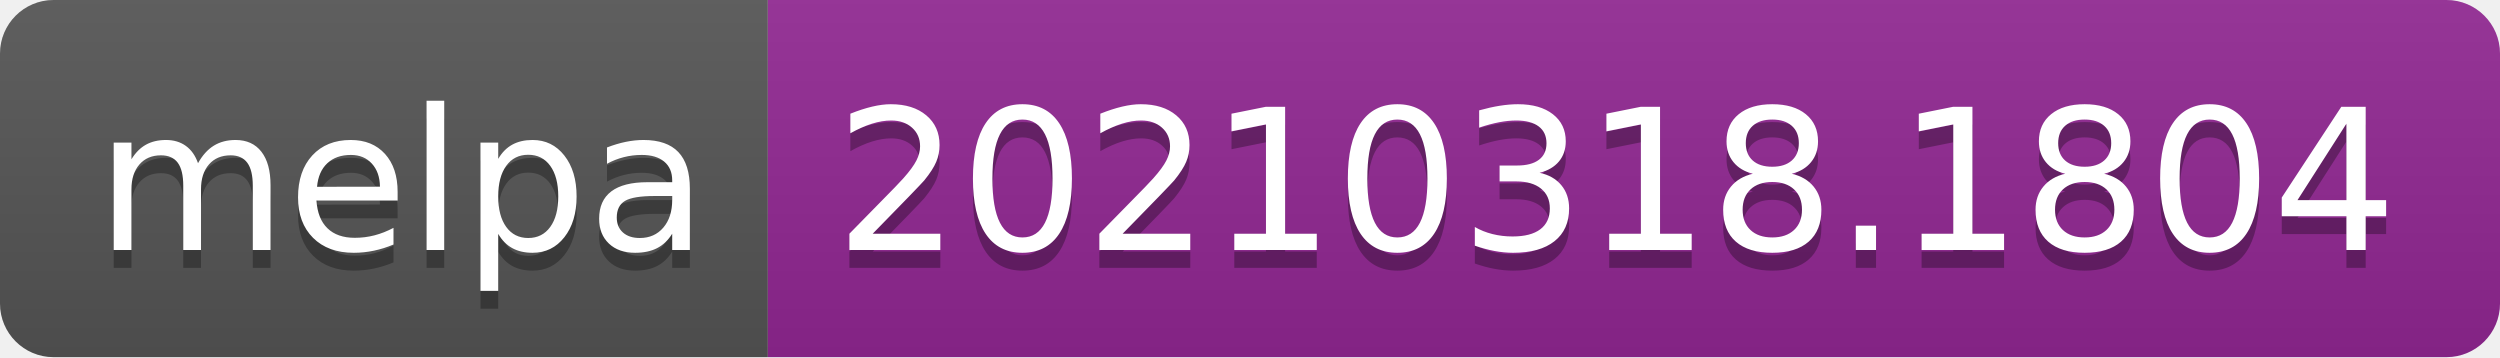
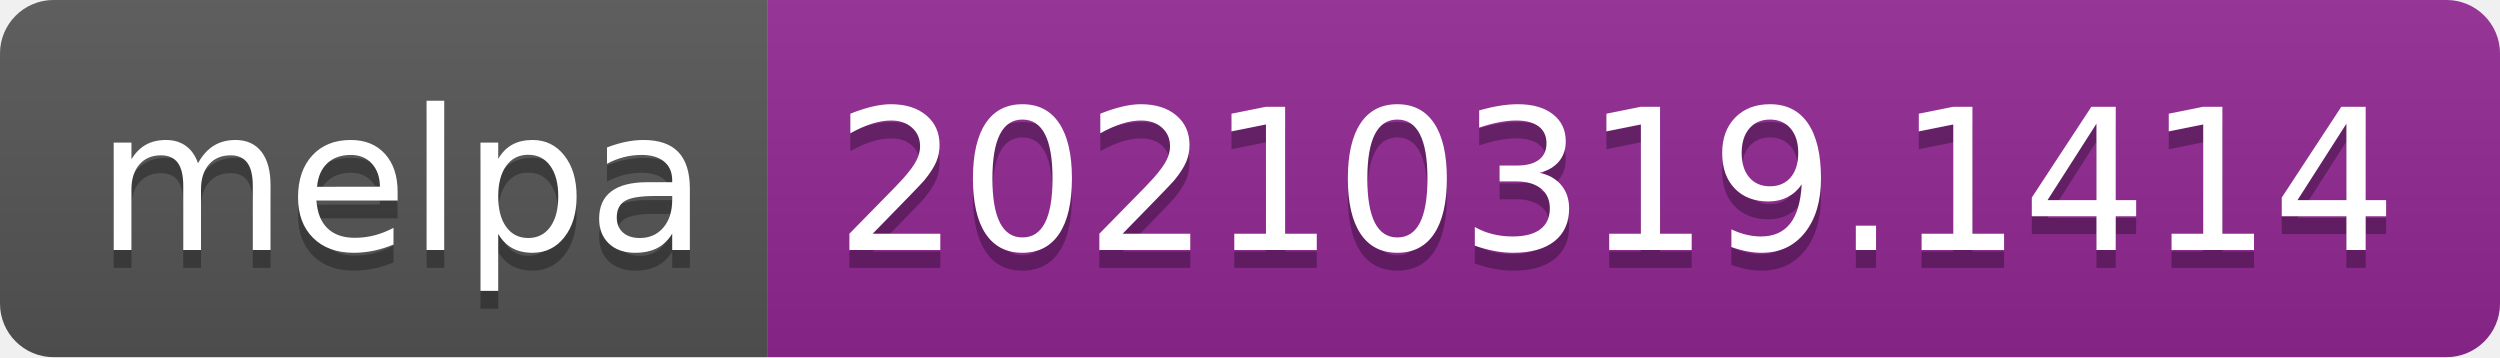
- <svg xmlns="http://www.w3.org/2000/svg" width="140" height="20" role="img" aria-label="melpa: 20210318.1804">
+ <svg xmlns="http://www.w3.org/2000/svg" width="140" height="20" role="img" aria-label="melpa: 20210319.1414">
  <linearGradient id="s" x2="0" y2="100%">
    <stop offset="0" stop-color="#bbb" stop-opacity=".1" />
    <stop offset="1" stop-opacity=".1" />
  </linearGradient>
  <clipPath id="r">
    <rect width="140" height="20" rx="3" fill="#fff" />
  </clipPath>
  <g clip-path="url(#r)">
    <rect width="43" height="20" fill="#555" />
    <rect x="43" width="97" height="20" fill="#922793" />
    <rect width="140" height="20" fill="url(#s)" />
  </g>
  <g fill="#fff" text-anchor="middle" font-family="Verdana,Geneva,DejaVu Sans,sans-serif" text-rendering="geometricPrecision" font-size="110">
    <text aria-hidden="true" x="225" y="150" fill="#010101" fill-opacity=".3" transform="scale(.1)" textLength="330">melpa</text>
    <text x="225" y="140" transform="scale(.1)" fill="#fff" textLength="330">melpa</text>
-     <text aria-hidden="true" x="905" y="150" fill="#010101" fill-opacity=".3" transform="scale(.1)" textLength="870">20210318.1804</text>
-     <text x="905" y="140" transform="scale(.1)" fill="#fff" textLength="870">20210318.1804</text>
+     <text aria-hidden="true" x="905" y="150" fill="#010101" fill-opacity=".3" transform="scale(.1)" textLength="870">20210319.1414</text>
+     <text x="905" y="140" transform="scale(.1)" fill="#fff" textLength="870">20210319.1414</text>
  </g>
</svg>
